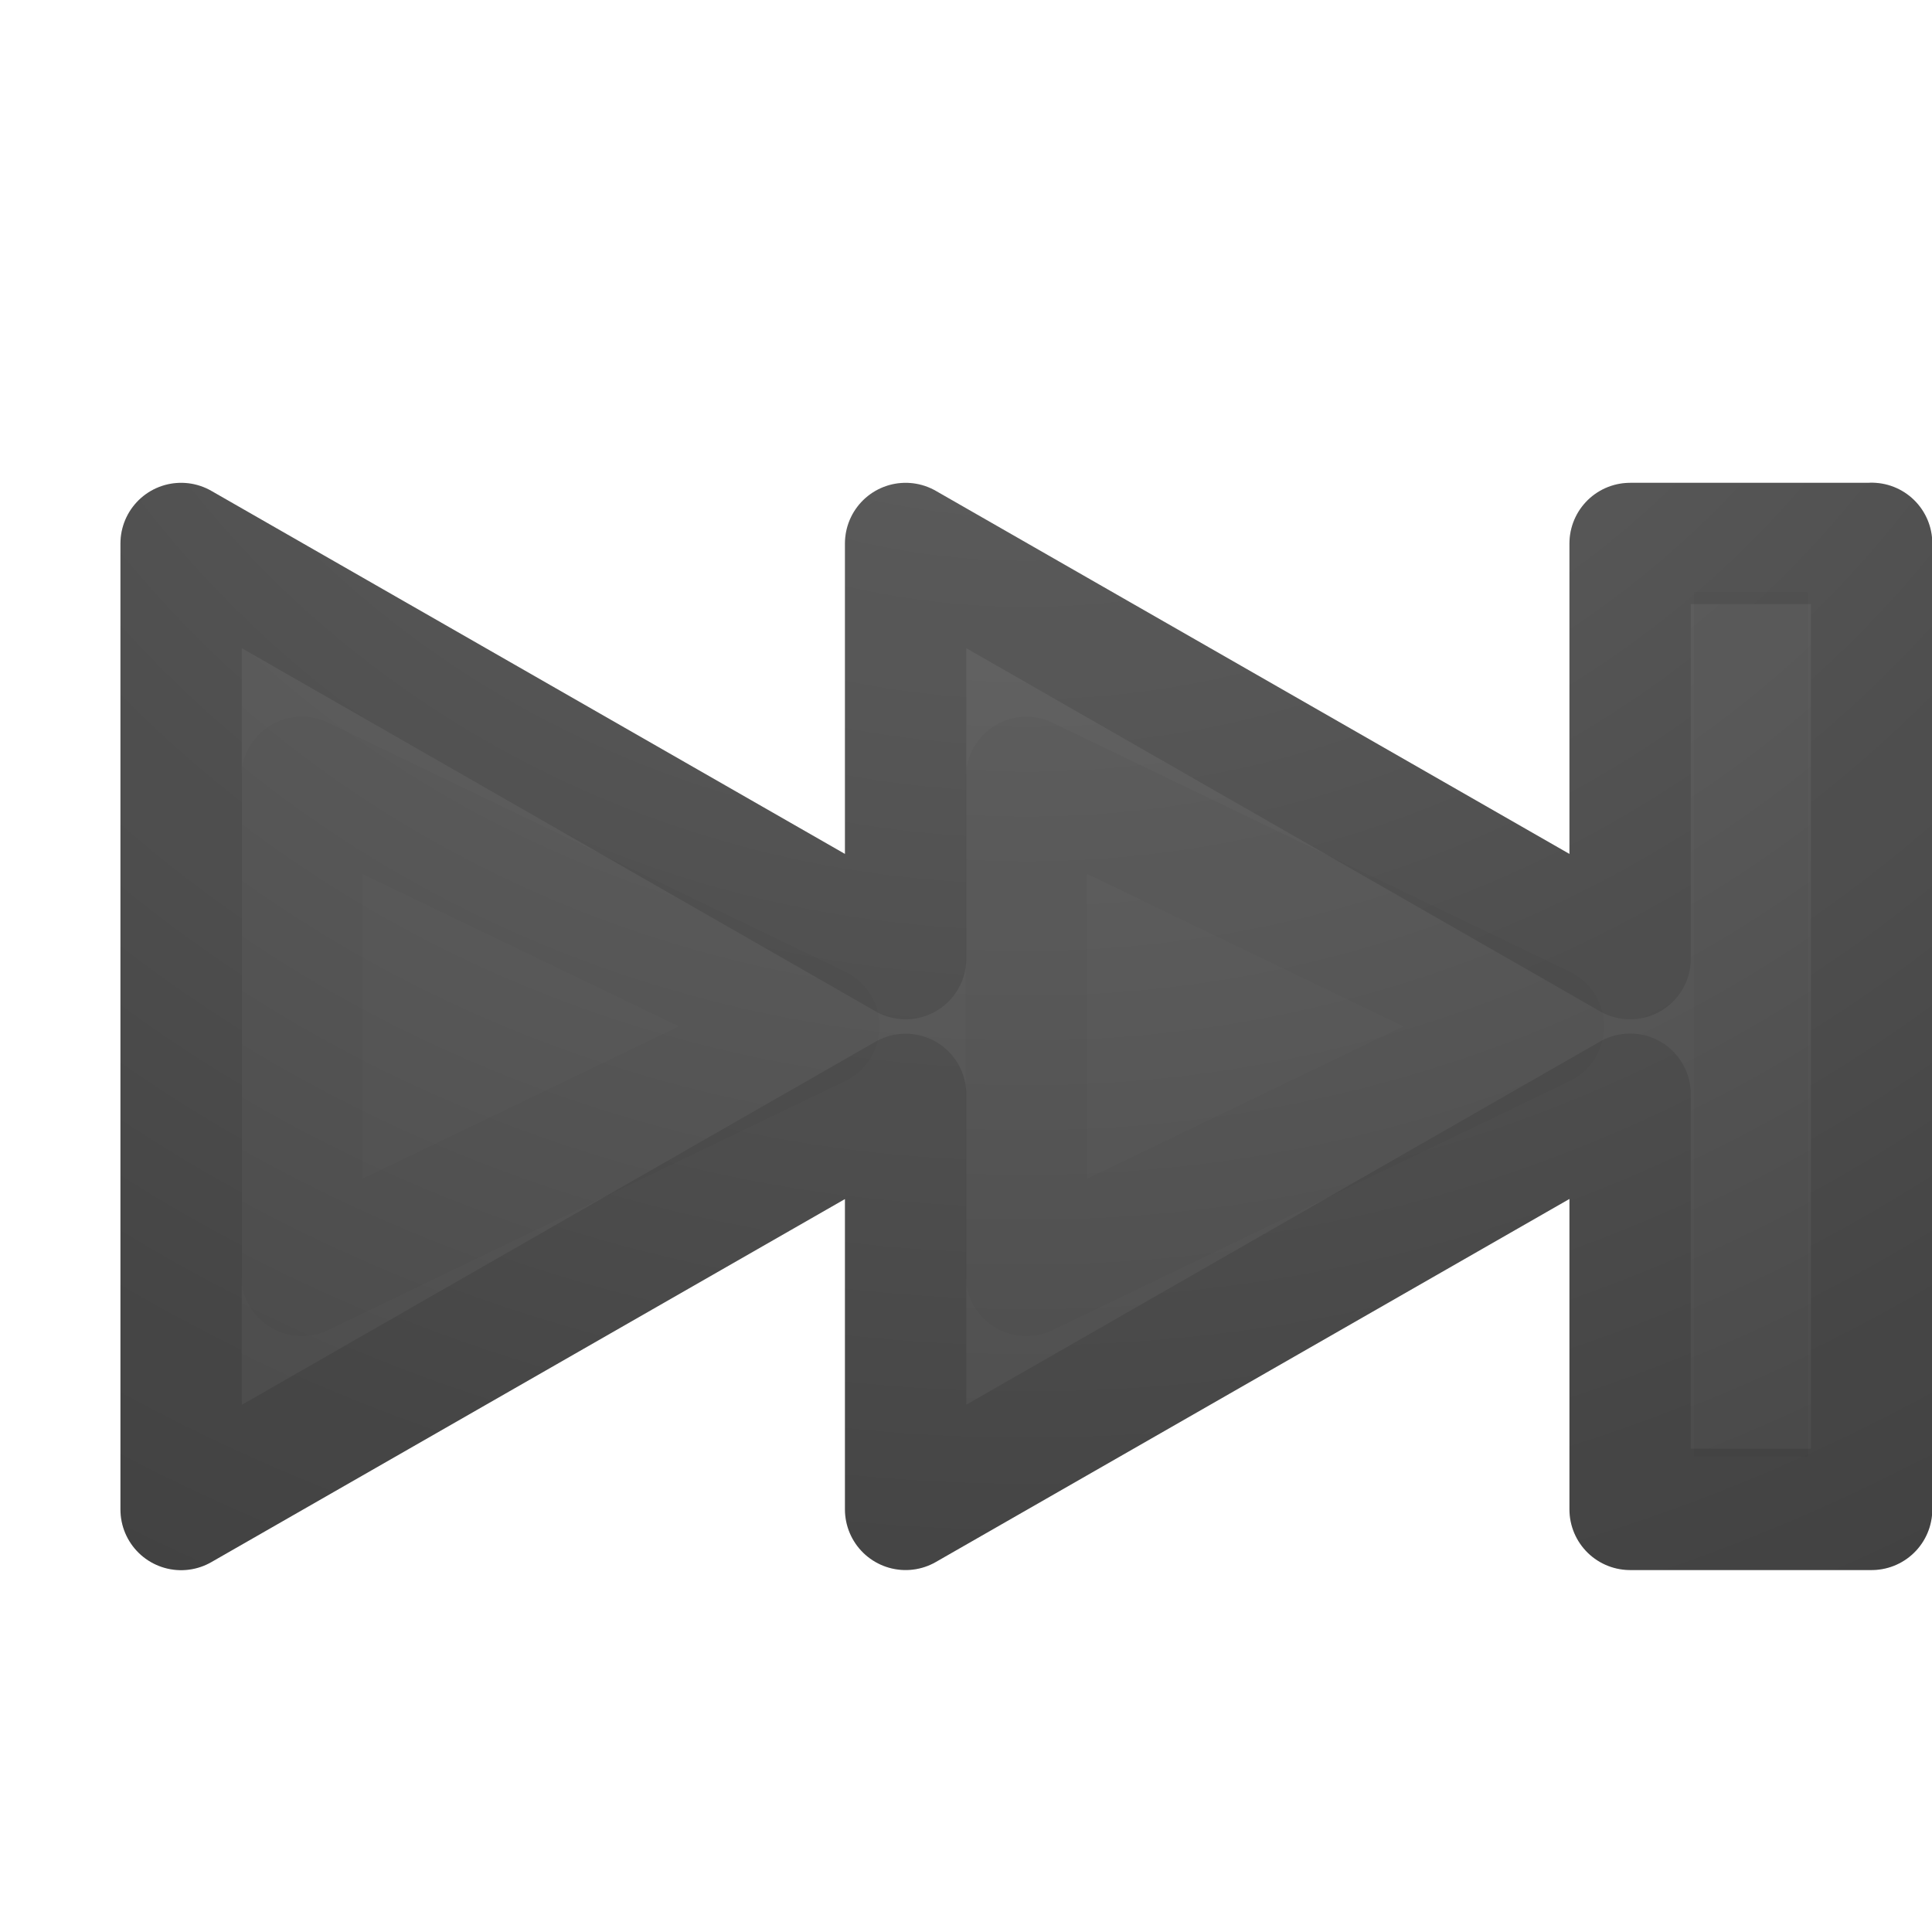
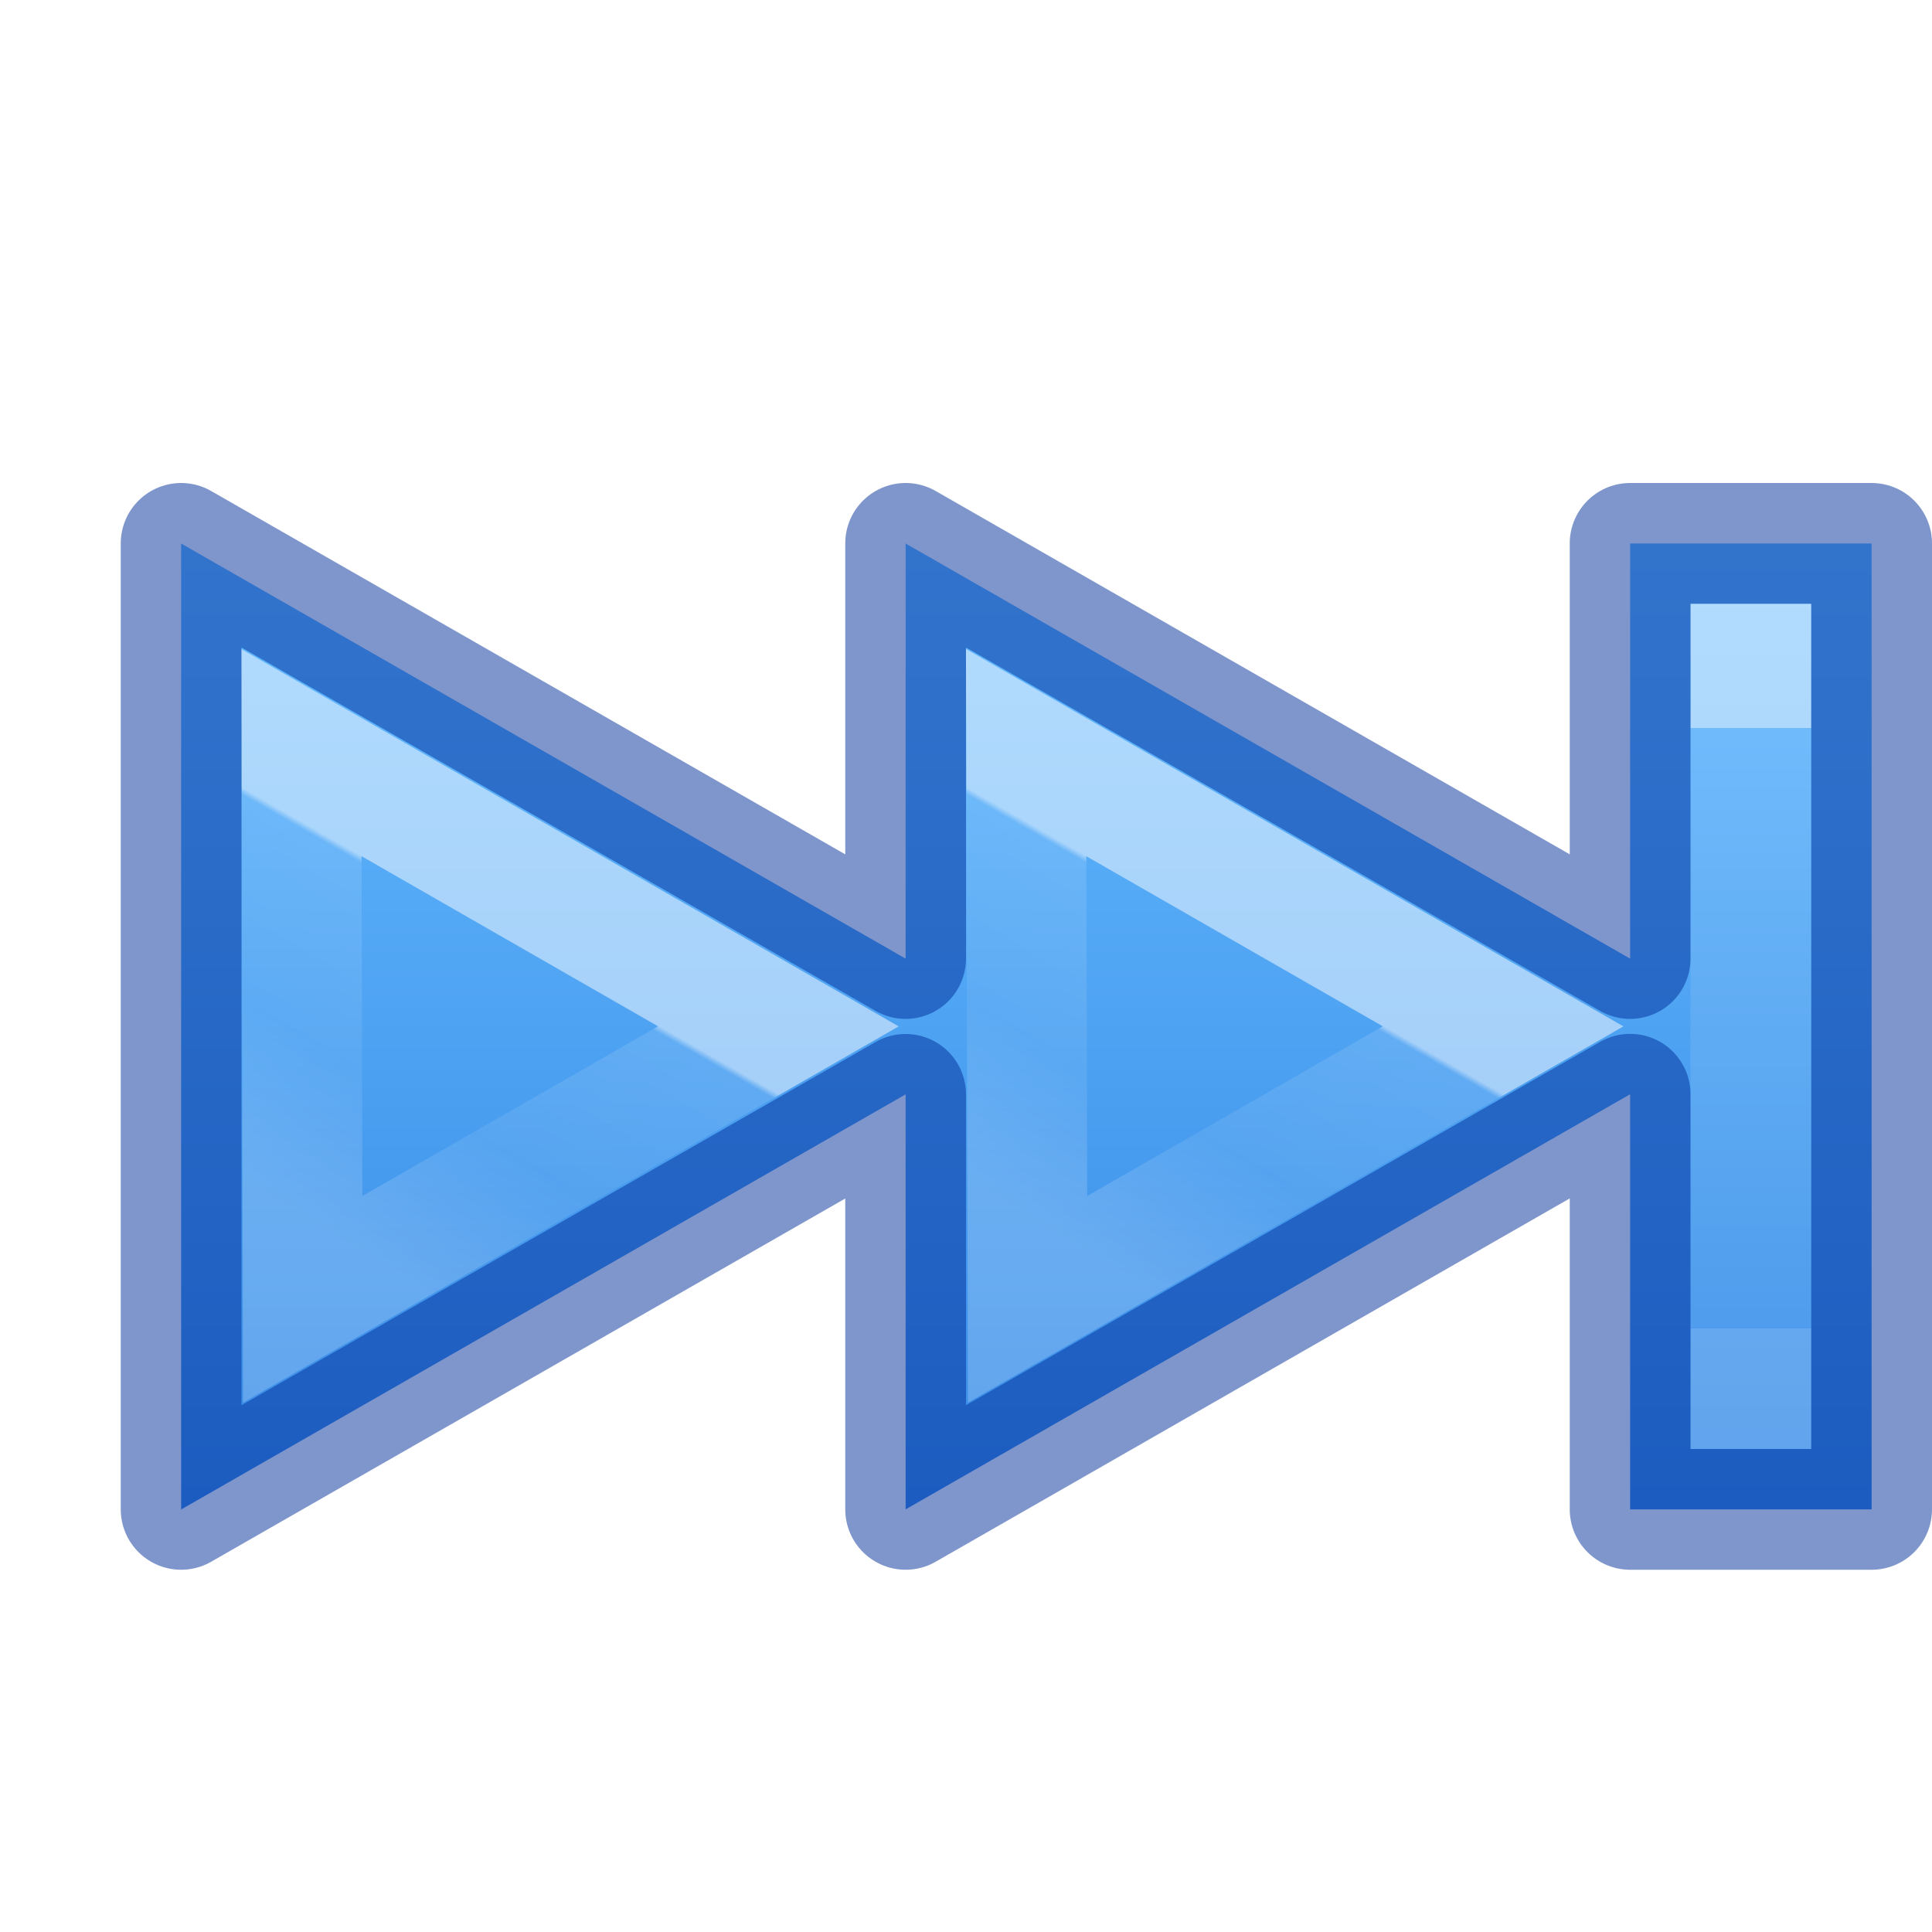
<svg xmlns="http://www.w3.org/2000/svg" xmlns:xlink="http://www.w3.org/1999/xlink" id="svg2415" height="16" width="16" version="1.1">
  <defs id="defs2417">
-     <linearGradient id="linearGradient3818">
-       <stop offset="0" style="stop-color:#737373;stop-opacity:1" id="stop3820" />
-       <stop offset="0.275" style="stop-color:#636363;stop-opacity:1" id="stop3822" />
-       <stop offset="0.705" style="stop-color:#4b4b4b;stop-opacity:1" id="stop3824" />
-       <stop offset="1" style="stop-color:#3f3f3f;stop-opacity:1" id="stop3826" />
+     <linearGradient id="linearGradient4261">
+       <stop offset="0" style="stop-color:#ffffff;stop-opacity:1" id="stop4263" />
+       <stop offset="0.018" style="stop-color:#ffffff;stop-opacity:0.235" id="stop4265" />
+       <stop offset="0.539" style="stop-color:#ffffff;stop-opacity:0.157" id="stop4267" />
+       <stop offset="1" style="stop-color:#ffffff;stop-opacity:0.392" id="stop4269" />
    </linearGradient>
-     <linearGradient id="linearGradient2867-449-88-871-390-598-476-591-434-148-57-177-641-289-620-227-114-444-680-744-4-1">
-       <stop offset="0" style="stop-color:#737373;stop-opacity:1" id="stop5430-5-0" />
-       <stop offset="0.262" style="stop-color:#636363;stop-opacity:1" id="stop5432-2-0" />
-       <stop offset="0.705" style="stop-color:#4b4b4b;stop-opacity:1" id="stop5434-9-6" />
-       <stop offset="1" style="stop-color:#3f3f3f;stop-opacity:1" id="stop5436-2-7" />
+     <linearGradient id="linearGradient4382">
+       <stop offset="0" style="stop-color:#64baff;stop-opacity:1" id="stop4384" />
+       <stop offset="1" style="stop-color:#3689e6;stop-opacity:1" id="stop4386" />
    </linearGradient>
-     <radialGradient gradientTransform="matrix(-3.3777527e-7,2.765149,2.895388,3.536845e-7,29.68114,-24.49529)" gradientUnits="userSpaceOnUse" xlink:href="#linearGradient3818" id="radialGradient3808" fy="-7.315" fx="8.5" r="7.503" cy="-7.315" cx="8.5" />
-     <radialGradient gradientTransform="matrix(-2.7214008e-7,2.765149,2.895388,8.7589268e-8,29.68114,-24.49529)" gradientUnits="userSpaceOnUse" xlink:href="#linearGradient2867-449-88-871-390-598-476-591-434-148-57-177-641-289-620-227-114-444-680-744-4-1" id="radialGradient3816" fy="-7.315" fx="8.5" r="7.503" cy="-7.315" cx="8.5" />
+     <linearGradient x1="2049.462" y1="3225.205" x2="2049.462" y2="3238.637" id="linearGradient11527-6-1" xlink:href="#linearGradient4382" gradientUnits="userSpaceOnUse" gradientTransform="matrix(-0.8047894,0,0,0.6016574,1653.517,-1935.998)" />
+     <linearGradient id="linearGradient4257">
+       <stop id="stop4259" style="stop-color:#ffffff;stop-opacity:1" offset="0" />
+       <stop id="stop4261-1" style="stop-color:#ffffff;stop-opacity:0.235" offset="0" />
+       <stop id="stop4263-2" style="stop-color:#ffffff;stop-opacity:0.157" offset="1" />
+       <stop id="stop4265-7" style="stop-color:#ffffff;stop-opacity:0.392" offset="1" />
+     </linearGradient>
+     <linearGradient xlink:href="#linearGradient4257" id="linearGradient4217" gradientUnits="userSpaceOnUse" gradientTransform="matrix(0.4936626,0,0,0.6361402,-3.597424,-10.57616)" x1="35.837" y1="26.105" x2="35.837" y2="33.917" />
+     <linearGradient xlink:href="#linearGradient4261" id="linearGradient4273-1-6" gradientUnits="userSpaceOnUse" gradientTransform="matrix(0.4557546,0,0,0.4329862,-9.047076,-4.283202)" x1="29.395" y1="28.049" x2="26.024" y2="33.649" />
+     <linearGradient xlink:href="#linearGradient4261" id="linearGradient4273-1-6-3" gradientUnits="userSpaceOnUse" gradientTransform="matrix(0.4557546,0,0,0.4329862,-3.044903,-4.283202)" x1="29.395" y1="28.049" x2="26.024" y2="33.649" />
  </defs>
-   <path style="fill:url(#radialGradient3808);fill-opacity:1;fill-rule:nonzero;stroke:url(#radialGradient3816);stroke-width:1.005;stroke-linecap:butt;stroke-linejoin:round;stroke-miterlimit:4;stroke-opacity:1;stroke-dasharray:none;stroke-dashoffset:0;marker:none;visibility:visible;display:block;overflow:visible;enable-background:accumulate" id="path3036" d="m 15.5,4.5 0,8 -2,0 0,-3.438 -6,3.438 0,-0.156 0,-3.281 -6,3.438 0,-8 6,3.438 0,-3.438 6,3.438 0,-3.438 2,0 z" />
-   <path style="opacity:0.1;fill:none;stroke:#000000;stroke-width:1.005;stroke-linecap:butt;stroke-linejoin:round;stroke-miterlimit:4;stroke-opacity:1;stroke-dasharray:none;stroke-dashoffset:0;marker:none;visibility:visible;display:block;overflow:visible;enable-background:accumulate" id="path5566" d="m 15.5,4.5 0,8 -2,0 0,-3.438 -6,3.438 0,-0.156 0,-3.281 -6,3.438 0,-8 6,3.438 0,-3.438 6,3.438 0,-3.438 2,0 z" />
-   <path style="opacity:0.03;fill:none;stroke:#000000;stroke-width:0.942;stroke-linecap:square;stroke-linejoin:miter;stroke-miterlimit:4;stroke-opacity:1;stroke-dasharray:none;stroke-dashoffset:0;marker:none;visibility:visible;display:block;overflow:visible;enable-background:accumulate" id="rect5598" d="m 14.5,5.375 0,6.218" />
-   <path style="opacity:0.03;fill:none;stroke:#000000;stroke-width:1.005;stroke-linecap:butt;stroke-linejoin:round;stroke-miterlimit:4;stroke-opacity:1;stroke-dasharray:none;stroke-dashoffset:0;marker:none;visibility:visible;display:block;overflow:visible;enable-background:accumulate" id="path3711" d="M 8.5,6.438 8.5,10.562 12.781,8.5 8.5,6.438 z" />
-   <path style="opacity:0.03;fill:none;stroke:#000000;stroke-width:1.005;stroke-linecap:butt;stroke-linejoin:round;stroke-miterlimit:4;stroke-opacity:1;stroke-dasharray:none;stroke-dashoffset:0;marker:none;visibility:visible;display:block;overflow:visible;enable-background:accumulate" id="path3723" d="M 2.5,6.438 2.5,10.562 6.781,8.5 2.5,6.438 z" />
+   <path style="opacity:0.99;fill:url(#linearGradient11527-6-1);stroke:none;stroke-width:1;stroke-linecap:butt;stroke-linejoin:miter;stroke-miterlimit:4;stroke-opacity:1;stroke-dasharray:none;stroke-dashoffset:0;marker:none;visibility:visible;display:inline;overflow:visible;enable-background:accumulate;color:#000000;clip-rule:nonzero;isolation:auto;mix-blend-mode:normal;color-interpolation:sRGB;color-interpolation-filters:linearRGB;solid-color:#000000;solid-opacity:1;fill-opacity:1;fill-rule:nonzero;filter-blend-mode:normal;filter-gaussianBlur-deviation:0;color-rendering:auto;image-rendering:auto;shape-rendering:auto;text-rendering:auto" id="path5566" d="m 15.5,4.5 0,8 -2,0 0,-3.438 -6,3.438 0,-0.156 0,-3.281 -6,3.438 0,-8 6,3.438 0,-3.438 6,3.438 0,-3.438 2,0 z" />
+   <path style="color:#000000;clip-rule:nonzero;display:inline;overflow:visible;visibility:visible;opacity:0.5;isolation:auto;mix-blend-mode:normal;color-interpolation:sRGB;color-interpolation-filters:linearRGB;solid-color:#000000;solid-opacity:1;fill:none;fill-opacity:1;fill-rule:nonzero;stroke:url(#linearGradient4217);stroke-width:1;stroke-linecap:butt;stroke-linejoin:miter;stroke-miterlimit:4;stroke-dasharray:none;stroke-dashoffset:0;stroke-opacity:1;marker:none;color-rendering:auto;image-rendering:auto;shape-rendering:auto;text-rendering:auto;enable-background:accumulate" d="m 14.5,5 0,7 z" id="path2343-3" />
+   <path style="color:#000000;clip-rule:nonzero;display:inline;overflow:visible;visibility:visible;opacity:0.5;isolation:auto;mix-blend-mode:normal;color-interpolation:sRGB;color-interpolation-filters:linearRGB;solid-color:#000000;solid-opacity:1;fill:none;fill-opacity:1;fill-rule:nonzero;stroke:url(#linearGradient4273-1-6);stroke-width:0.992;stroke-linecap:butt;stroke-linejoin:miter;stroke-miterlimit:4;stroke-dasharray:none;stroke-dashoffset:0;stroke-opacity:1;marker:none;color-rendering:auto;image-rendering:auto;shape-rendering:auto;text-rendering:auto;enable-background:accumulate" d="M 2.507,10.76 2.496,6.233 6.446,8.5 Z" id="path4271-3-1" />
+   <path style="display:inline;overflow:visible;visibility:visible;opacity:0.5;fill:none;stroke:#002e99;stroke-width:1;stroke-linecap:round;stroke-linejoin:round;stroke-miterlimit:4;stroke-dasharray:none;stroke-dashoffset:0;stroke-opacity:1;marker:none;enable-background:accumulate;color:#000000;clip-rule:nonzero;isolation:auto;mix-blend-mode:normal;color-interpolation:sRGB;color-interpolation-filters:linearRGB;solid-color:#000000;solid-opacity:1;fill-opacity:1;fill-rule:nonzero;filter-blend-mode:normal;filter-gaussianBlur-deviation:0;color-rendering:auto;image-rendering:auto;shape-rendering:auto;text-rendering:auto" id="path5566-3" d="m 15.5,4.5 0,8 -2,0 0,-3.438 L 7.5,12.5 l 0,-0.156 0,-3.281 L 1.5,12.5 l 0,-8 6,3.438 0,-3.438 6,3.438 0,-3.438 2,0 z" />
+   <path style="color:#000000;clip-rule:nonzero;display:inline;overflow:visible;visibility:visible;opacity:0.5;isolation:auto;mix-blend-mode:normal;color-interpolation:sRGB;color-interpolation-filters:linearRGB;solid-color:#000000;solid-opacity:1;fill:none;fill-opacity:1;fill-rule:nonzero;stroke:url(#linearGradient4273-1-6-3);stroke-width:0.992;stroke-linecap:butt;stroke-linejoin:miter;stroke-miterlimit:4;stroke-dasharray:none;stroke-dashoffset:0;stroke-opacity:1;marker:none;color-rendering:auto;image-rendering:auto;shape-rendering:auto;text-rendering:auto;enable-background:accumulate" d="M 8.51,10.76 8.498,6.233 12.448,8.5 Z" id="path4271-3-1-1" />
</svg>
